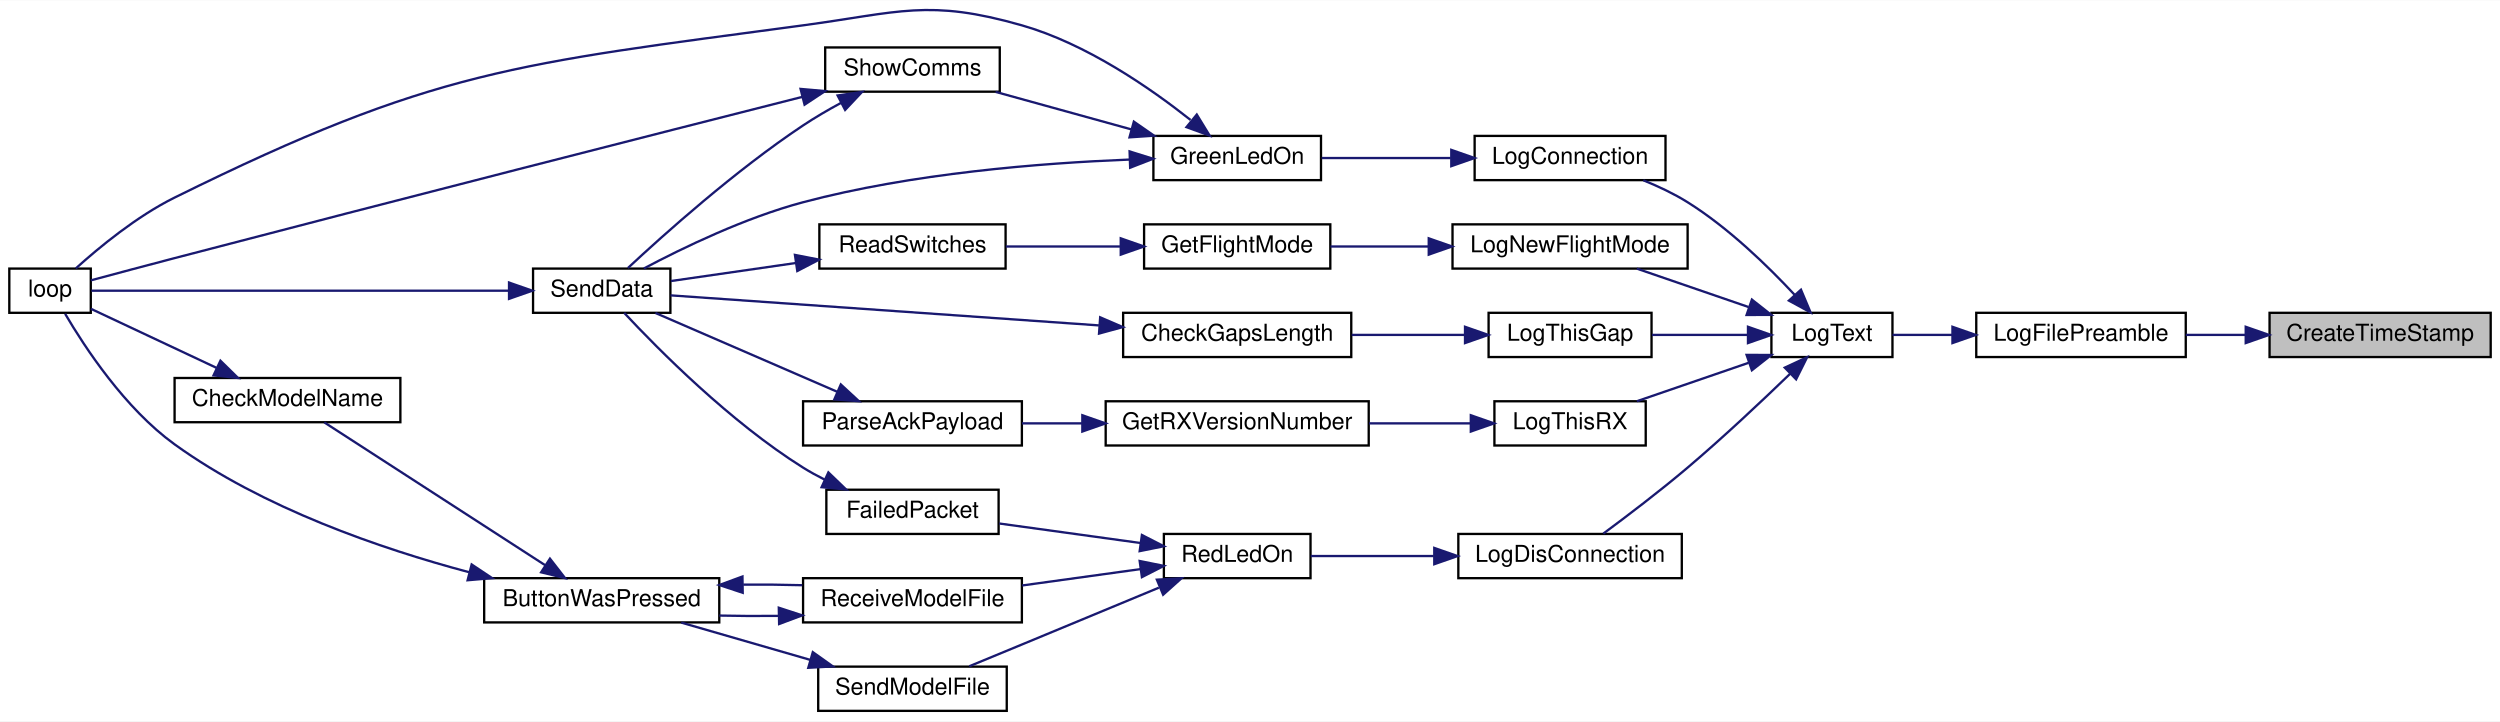
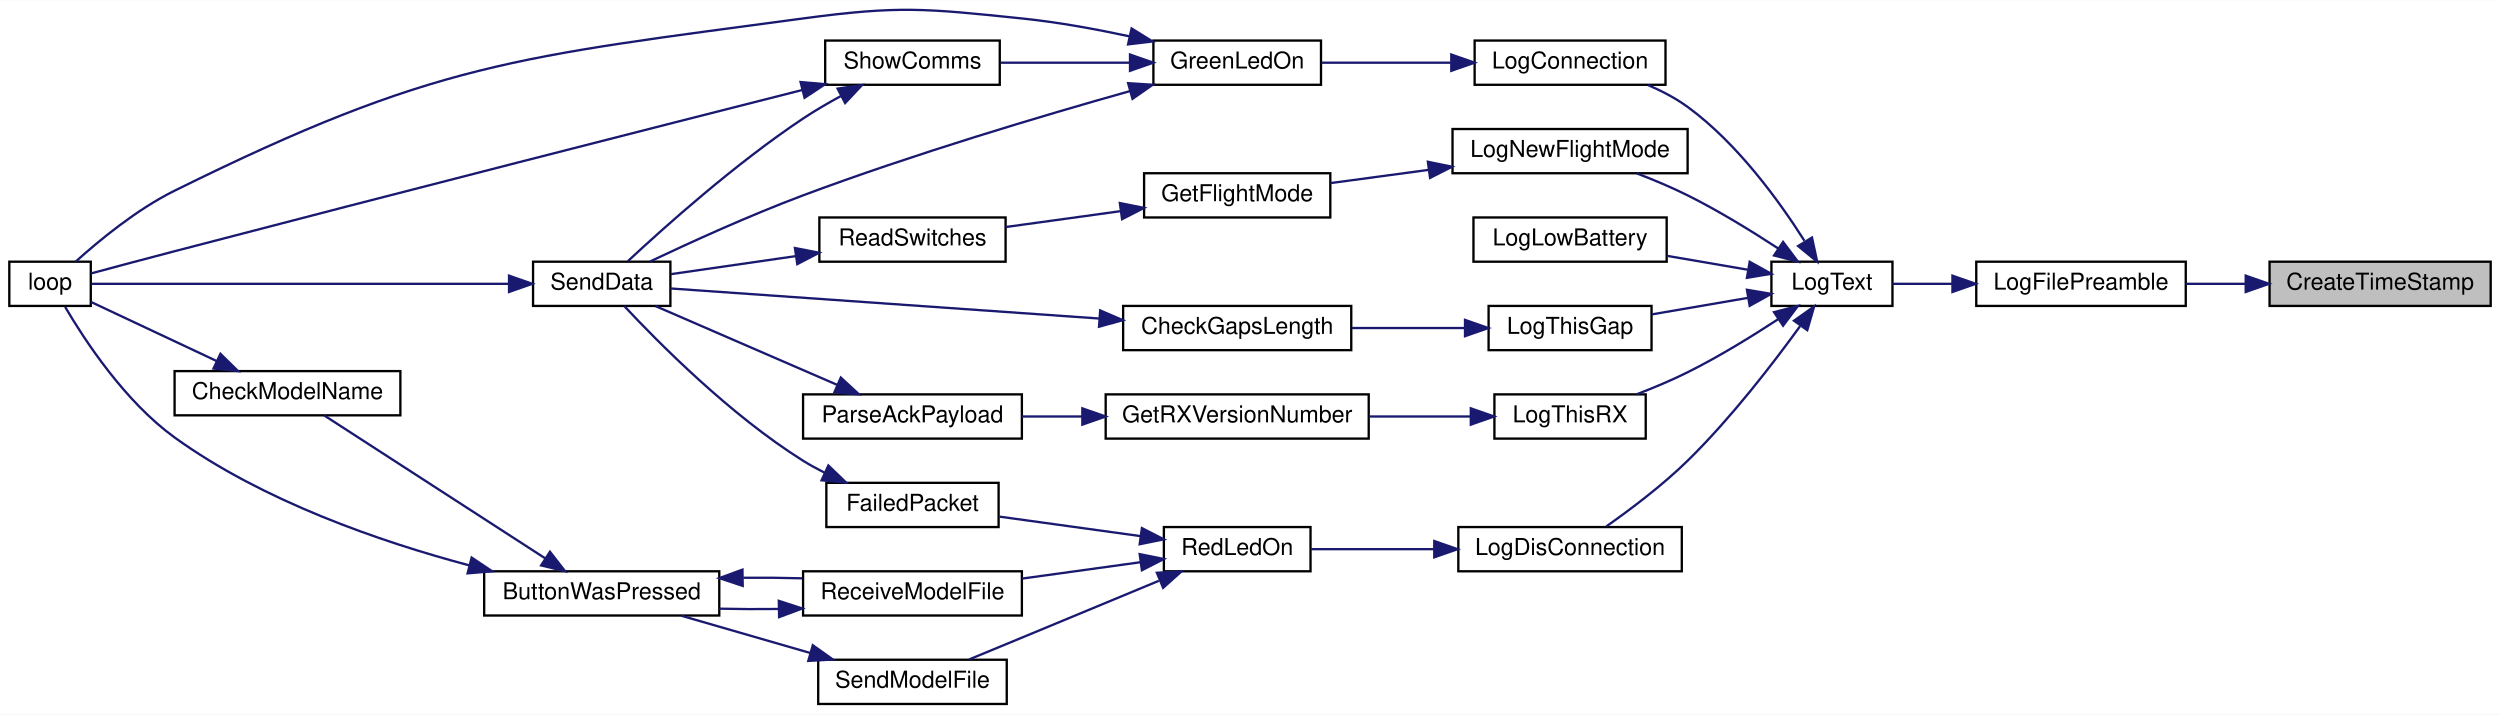
- <svg xmlns="http://www.w3.org/2000/svg" xmlns:xlink="http://www.w3.org/1999/xlink" width="1074pt" height="310pt" viewBox="0.00 0.00 1074.00 309.77">
-   <g id="graph0" class="graph" transform="scale(1 1) rotate(0) translate(4 305.77)">
-     <polygon fill="white" stroke="transparent" points="-4,4 -4,-305.77 1070,-305.77 1070,4 -4,4" />
+ <svg xmlns="http://www.w3.org/2000/svg" xmlns:xlink="http://www.w3.org/1999/xlink" width="1074pt" height="307pt" viewBox="0.00 0.00 1074.00 306.85">
+   <g id="graph0" class="graph" transform="scale(1 1) rotate(0) translate(4 302.85)">
+     <polygon fill="white" stroke="transparent" points="-4,4 -4,-302.85 1070,-302.85 1070,4 -4,4" />
    <g id="node1" class="node">
      <g id="a_node1">
        <a xlink:title=" ">
-           <polygon fill="#bfbfbf" stroke="black" points="971,-152.5 971,-171.5 1066,-171.5 1066,-152.5 971,-152.5" />
-           <text text-anchor="middle" x="1018.5" y="-159.5" font-family="Helvetica,sans-Serif" font-size="10.00">CreateTimeStamp</text>
+           <polygon fill="#bfbfbf" stroke="black" points="971,-171.5 971,-190.5 1066,-190.5 1066,-171.5 971,-171.5" />
+           <text text-anchor="middle" x="1018.5" y="-178.5" font-family="Helvetica,sans-Serif" font-size="10.00">CreateTimeStamp</text>
        </a>
      </g>
    </g>
    <g id="node2" class="node">
      <g id="a_node2">
        <a xlink:href="_transmitter_code_2src_2main_8cpp.html#a245cf37e2504095132bfcf03f2eeaa93" target="_top" xlink:title=" ">
-           <polygon fill="white" stroke="black" points="845,-152.5 845,-171.5 935,-171.5 935,-152.5 845,-152.5" />
-           <text text-anchor="middle" x="890" y="-159.5" font-family="Helvetica,sans-Serif" font-size="10.00">LogFilePreamble</text>
+           <polygon fill="white" stroke="black" points="845,-171.5 845,-190.5 935,-190.5 935,-171.5 845,-171.5" />
+           <text text-anchor="middle" x="890" y="-178.5" font-family="Helvetica,sans-Serif" font-size="10.00">LogFilePreamble</text>
        </a>
      </g>
    </g>
    <g id="edge1" class="edge">
-       <path fill="none" stroke="midnightblue" d="M960.74,-162C952.12,-162 943.33,-162 935.03,-162" />
-       <polygon fill="midnightblue" stroke="midnightblue" points="960.76,-165.5 970.76,-162 960.76,-158.5 960.76,-165.5" />
+       <path fill="none" stroke="midnightblue" d="M960.74,-181C952.12,-181 943.33,-181 935.03,-181" />
+       <polygon fill="midnightblue" stroke="midnightblue" points="960.76,-184.5 970.76,-181 960.76,-177.5 960.76,-184.5" />
    </g>
    <g id="node3" class="node">
      <g id="a_node3">
        <a xlink:href="_transmitter_code_2src_2main_8cpp.html#a3082155bd493af8377f0384347bdc55b" target="_top" xlink:title=" ">
-           <polygon fill="white" stroke="black" points="757,-152.5 757,-171.5 809,-171.5 809,-152.5 757,-152.5" />
-           <text text-anchor="middle" x="783" y="-159.5" font-family="Helvetica,sans-Serif" font-size="10.00">LogText</text>
+           <polygon fill="white" stroke="black" points="757,-171.5 757,-190.5 809,-190.5 809,-171.5 757,-171.5" />
+           <text text-anchor="middle" x="783" y="-178.5" font-family="Helvetica,sans-Serif" font-size="10.00">LogText</text>
        </a>
      </g>
    </g>
    <g id="edge2" class="edge">
-       <path fill="none" stroke="midnightblue" d="M834.67,-162C825.7,-162 816.8,-162 809.02,-162" />
-       <polygon fill="midnightblue" stroke="midnightblue" points="834.77,-165.5 844.77,-162 834.77,-158.5 834.77,-165.5" />
+       <path fill="none" stroke="midnightblue" d="M834.67,-181C825.7,-181 816.8,-181 809.02,-181" />
+       <polygon fill="midnightblue" stroke="midnightblue" points="834.77,-184.5 844.77,-181 834.77,-177.5 834.77,-184.5" />
    </g>
    <g id="node4" class="node">
      <g id="a_node4">
        <a xlink:href="_transmitter_code_2src_2main_8cpp.html#a896d9c3f90c2a4c083748097a98bc96b" target="_top" xlink:title=" ">
-           <polygon fill="white" stroke="black" points="629.5,-228.5 629.5,-247.5 711.5,-247.5 711.5,-228.5 629.5,-228.5" />
-           <text text-anchor="middle" x="670.5" y="-235.5" font-family="Helvetica,sans-Serif" font-size="10.00">LogConnection</text>
+           <polygon fill="white" stroke="black" points="629.5,-266.5 629.5,-285.5 711.5,-285.5 711.5,-266.5 629.5,-266.5" />
+           <text text-anchor="middle" x="670.5" y="-273.5" font-family="Helvetica,sans-Serif" font-size="10.00">LogConnection</text>
        </a>
      </g>
    </g>
    <g id="edge3" class="edge">
-       <path fill="none" stroke="midnightblue" d="M767.04,-179.16C755.48,-191.57 738.54,-208.03 721,-219 715.15,-222.66 708.47,-225.81 701.97,-228.43" />
-       <polygon fill="midnightblue" stroke="midnightblue" points="769.7,-181.44 773.81,-171.68 764.51,-176.74 769.7,-181.44" />
+       <path fill="none" stroke="midnightblue" d="M771.17,-199.5C760.38,-216.52 742.36,-241.41 721,-257 715.87,-260.74 709.91,-263.85 703.94,-266.39" />
+       <polygon fill="midnightblue" stroke="midnightblue" points="774.43,-200.88 776.66,-190.52 768.46,-197.23 774.43,-200.88" />
    </g>
    <g id="node9" class="node">
      <g id="a_node9">
        <a xlink:href="_transmitter_code_2src_2main_8cpp.html#a01c8a29ed73a0c490282e23e119eca14" target="_top" xlink:title=" ">
          <polygon fill="white" stroke="black" points="622.5,-57.5 622.5,-76.5 718.5,-76.5 718.5,-57.5 622.5,-57.5" />
          <text text-anchor="middle" x="670.5" y="-64.5" font-family="Helvetica,sans-Serif" font-size="10.00">LogDisConnection</text>
        </a>
      </g>
    </g>
    <g id="edge11" class="edge">
-       <path fill="none" stroke="midnightblue" d="M765.17,-145.44C753.14,-133.81 736.42,-118.07 721,-105 709.1,-94.91 694.92,-84.15 684.8,-76.66" />
-       <polygon fill="midnightblue" stroke="midnightblue" points="762.73,-147.95 772.34,-152.42 767.61,-142.93 762.73,-147.95" />
+       <path fill="none" stroke="midnightblue" d="M769.3,-162.78C757.67,-146.71 739.5,-123.1 721,-105 710.16,-94.39 696.37,-84.02 686.1,-76.8" />
+       <polygon fill="midnightblue" stroke="midnightblue" points="766.7,-165.15 775.35,-171.27 772.4,-161.09 766.7,-165.15" />
    </g>
    <g id="node16" class="node">
      <g id="a_node16">
+         <a xlink:href="_transmitter_code_2src_2main_8cpp.html#aeeff8c668833cd888fcb280d66441df8" target="_top" xlink:title=" ">
+           <polygon fill="white" stroke="black" points="629,-190.5 629,-209.5 712,-209.5 712,-190.5 629,-190.5" />
+           <text text-anchor="middle" x="670.5" y="-197.5" font-family="Helvetica,sans-Serif" font-size="10.00">LogLowBattery</text>
+         </a>
+       </g>
+     </g>
+     <g id="edge23" class="edge">
+       <path fill="none" stroke="midnightblue" d="M746.79,-187.06C735.74,-188.95 723.46,-191.07 712.08,-193.02" />
+       <polygon fill="midnightblue" stroke="midnightblue" points="747.66,-190.46 756.93,-185.31 746.48,-183.56 747.66,-190.46" />
+     </g>
+     <g id="node17" class="node">
+       <g id="a_node17">
        <a xlink:href="_transmitter_code_2src_2main_8cpp.html#acac3c6cebc71150f10a4ba2f6d047e69" target="_top" xlink:title=" ">
-           <polygon fill="white" stroke="black" points="620,-190.5 620,-209.5 721,-209.5 721,-190.5 620,-190.5" />
-           <text text-anchor="middle" x="670.5" y="-197.5" font-family="Helvetica,sans-Serif" font-size="10.00">LogNewFlightMode</text>
-         </a>
-       </g>
-     </g>
-     <g id="edge23" class="edge">
-       <path fill="none" stroke="midnightblue" d="M747.18,-173.98C731.7,-179.3 713.73,-185.48 699.19,-190.48" />
-       <polygon fill="midnightblue" stroke="midnightblue" points="748.61,-177.18 756.93,-170.62 746.33,-170.57 748.61,-177.18" />
-     </g>
-     <g id="node19" class="node">
-       <g id="a_node19">
+           <polygon fill="white" stroke="black" points="620,-228.5 620,-247.5 721,-247.5 721,-228.5 620,-228.5" />
+           <text text-anchor="middle" x="670.5" y="-235.5" font-family="Helvetica,sans-Serif" font-size="10.00">LogNewFlightMode</text>
+         </a>
+       </g>
+     </g>
+     <g id="edge24" class="edge">
+       <path fill="none" stroke="midnightblue" d="M759.98,-196.14C748.63,-203.57 734.4,-212.33 721,-219 714.08,-222.45 706.37,-225.68 699.13,-228.46" />
+       <polygon fill="midnightblue" stroke="midnightblue" points="762.01,-199 768.38,-190.53 758.12,-193.17 762.01,-199" />
+     </g>
+     <g id="node20" class="node">
+       <g id="a_node20">
        <a xlink:href="_transmitter_code_2src_2main_8cpp.html#af9d8a17fec28e4ae948cc53c29406f78" target="_top" xlink:title=" ">
          <polygon fill="white" stroke="black" points="635.5,-152.5 635.5,-171.5 705.5,-171.5 705.5,-152.5 635.5,-152.5" />
          <text text-anchor="middle" x="670.5" y="-159.5" font-family="Helvetica,sans-Serif" font-size="10.00">LogThisGap</text>
        </a>
      </g>
    </g>
-     <g id="edge27" class="edge">
-       <path fill="none" stroke="midnightblue" d="M746.82,-162C733.67,-162 718.75,-162 705.69,-162" />
-       <polygon fill="midnightblue" stroke="midnightblue" points="746.93,-165.5 756.93,-162 746.93,-158.5 746.93,-165.5" />
-     </g>
-     <g id="node21" class="node">
-       <g id="a_node21">
+     <g id="edge28" class="edge">
+       <path fill="none" stroke="midnightblue" d="M746.82,-174.95C733.67,-172.69 718.75,-170.13 705.69,-167.88" />
+       <polygon fill="midnightblue" stroke="midnightblue" points="746.48,-178.44 756.93,-176.69 747.66,-171.54 746.48,-178.44" />
+     </g>
+     <g id="node22" class="node">
+       <g id="a_node22">
        <a xlink:href="_transmitter_code_2src_2main_8cpp.html#a436844f605001cad62b48d890e11fe2c" target="_top" xlink:title=" ">
          <polygon fill="white" stroke="black" points="638,-114.5 638,-133.5 703,-133.5 703,-114.5 638,-114.5" />
          <text text-anchor="middle" x="670.5" y="-121.5" font-family="Helvetica,sans-Serif" font-size="10.00">LogThisRX</text>
        </a>
      </g>
    </g>
-     <g id="edge30" class="edge">
-       <path fill="none" stroke="midnightblue" d="M747.18,-150.02C731.7,-144.7 713.73,-138.52 699.19,-133.52" />
-       <polygon fill="midnightblue" stroke="midnightblue" points="746.33,-153.43 756.93,-153.38 748.61,-146.82 746.33,-153.43" />
+     <g id="edge31" class="edge">
+       <path fill="none" stroke="midnightblue" d="M759.98,-165.86C748.63,-158.43 734.4,-149.67 721,-143 714.08,-139.55 706.37,-136.32 699.13,-133.54" />
+       <polygon fill="midnightblue" stroke="midnightblue" points="758.12,-168.83 768.38,-171.47 762.01,-163 758.12,-168.83" />
    </g>
    <g id="node5" class="node">
      <g id="a_node5">
        <a xlink:href="_transmitter_code_2src_2main_8cpp.html#a62e53eb9359c32b666e3386d62c57037" target="_top" xlink:title=" ">
-           <polygon fill="white" stroke="black" points="491.5,-228.5 491.5,-247.5 563.5,-247.5 563.5,-228.5 491.5,-228.5" />
-           <text text-anchor="middle" x="527.5" y="-235.5" font-family="Helvetica,sans-Serif" font-size="10.00">GreenLedOn</text>
+           <polygon fill="white" stroke="black" points="491.5,-266.5 491.5,-285.5 563.5,-285.5 563.5,-266.5 491.5,-266.5" />
+           <text text-anchor="middle" x="527.5" y="-273.5" font-family="Helvetica,sans-Serif" font-size="10.00">GreenLedOn</text>
        </a>
      </g>
    </g>
    <g id="edge4" class="edge">
-       <path fill="none" stroke="midnightblue" d="M619.24,-238C600.91,-238 580.58,-238 563.82,-238" />
-       <polygon fill="midnightblue" stroke="midnightblue" points="619.47,-241.5 629.47,-238 619.47,-234.5 619.47,-241.5" />
+       <path fill="none" stroke="midnightblue" d="M619.24,-276C600.91,-276 580.58,-276 563.82,-276" />
+       <polygon fill="midnightblue" stroke="midnightblue" points="619.47,-279.5 629.47,-276 619.47,-272.5 619.47,-279.5" />
    </g>
    <g id="node6" class="node">
      <g id="a_node6">
        <a xlink:href="_transmitter_code_2src_2main_8cpp.html#afe461d27b9c48d5921c00d521181f12f" target="_top" xlink:title=" ">
          <polygon fill="white" stroke="black" points="0,-171.5 0,-190.5 35,-190.5 35,-171.5 0,-171.5" />
          <text text-anchor="middle" x="17.5" y="-178.5" font-family="Helvetica,sans-Serif" font-size="10.00">loop</text>
        </a>
      </g>
    </g>
    <g id="edge5" class="edge">
-       <path fill="none" stroke="midnightblue" d="M507.45,-254.36C489.94,-268.23 462.58,-287.11 435,-295 394.83,-306.49 382.4,-300.57 341,-295 217.69,-278.41 182.53,-276.16 71,-221 54.77,-212.97 38.58,-199.62 28.56,-190.57" />
-       <polygon fill="midnightblue" stroke="midnightblue" points="510.14,-256.68 515.66,-247.64 505.7,-251.26 510.14,-256.68" />
+       <path fill="none" stroke="midnightblue" d="M481.29,-287.3C466.62,-290.45 450.21,-293.44 435,-295 393.44,-299.27 382.4,-300.57 341,-295 217.69,-278.41 182.53,-276.16 71,-221 54.77,-212.97 38.58,-199.62 28.56,-190.57" />
+       <polygon fill="midnightblue" stroke="midnightblue" points="482.13,-290.7 491.13,-285.11 480.61,-283.86 482.13,-290.7" />
    </g>
    <g id="node7" class="node">
      <g id="a_node7">
        <a xlink:href="_radio_functions_8cpp.html#a3d7322e78f097d02d476f17a6306997c" target="_top" xlink:title=" ">
          <polygon fill="white" stroke="black" points="225,-171.5 225,-190.5 284,-190.5 284,-171.5 225,-171.5" />
          <text text-anchor="middle" x="254.5" y="-178.5" font-family="Helvetica,sans-Serif" font-size="10.00">SendData</text>
        </a>
      </g>
    </g>
    <g id="edge6" class="edge">
-       <path fill="none" stroke="midnightblue" d="M481.14,-237.33C443.14,-235.83 387.75,-231.44 341,-219 316.2,-212.4 289.44,-199.47 272.59,-190.54" />
-       <polygon fill="midnightblue" stroke="midnightblue" points="481.27,-240.84 491.38,-237.68 481.51,-233.84 481.27,-240.84" />
+       <path fill="none" stroke="midnightblue" d="M481.49,-263.81C443.61,-253.16 388.21,-236.67 341,-219 318.03,-210.4 292.41,-198.73 275.26,-190.59" />
+       <polygon fill="midnightblue" stroke="midnightblue" points="480.63,-267.2 491.21,-266.52 482.52,-260.46 480.63,-267.2" />
    </g>
    <g id="node8" class="node">
      <g id="a_node8">
        <a xlink:href="_transmitter_code_2src_2main_8cpp.html#a5d3a46c21927cf7a3031a1e68e0b7b48" target="_top" xlink:title="SHOW COMMS.">
          <polygon fill="white" stroke="black" points="350.5,-266.5 350.5,-285.5 425.5,-285.5 425.5,-266.5 350.5,-266.5" />
          <text text-anchor="middle" x="388" y="-273.5" font-family="Helvetica,sans-Serif" font-size="10.00">ShowComms</text>
        </a>
      </g>
    </g>
    <g id="edge8" class="edge">
-       <path fill="none" stroke="midnightblue" d="M481.93,-250.32C463.04,-255.54 441.35,-261.53 423.69,-266.41" />
-       <polygon fill="midnightblue" stroke="midnightblue" points="483.1,-253.63 491.8,-247.59 481.23,-246.88 483.1,-253.63" />
+       <path fill="none" stroke="midnightblue" d="M481.21,-276C463.28,-276 442.93,-276 425.91,-276" />
+       <polygon fill="midnightblue" stroke="midnightblue" points="481.45,-279.5 491.45,-276 481.45,-272.5 481.45,-279.5" />
    </g>
    <g id="edge7" class="edge">
      <path fill="none" stroke="midnightblue" d="M214.49,-181C162.39,-181 72.37,-181 35.25,-181" />
      <polygon fill="midnightblue" stroke="midnightblue" points="214.68,-184.5 224.68,-181 214.68,-177.5 214.68,-184.5" />
    </g>
    <g id="edge9" class="edge">
      <path fill="none" stroke="midnightblue" d="M340.67,-264.27C279.05,-248.64 166.76,-220.04 71,-195 58.95,-191.85 45.37,-188.23 35.04,-185.45" />
      <polygon fill="midnightblue" stroke="midnightblue" points="339.92,-267.69 350.48,-266.76 341.64,-260.91 339.92,-267.69" />
    </g>
    <g id="edge10" class="edge">
      <path fill="none" stroke="midnightblue" d="M357.24,-261.66C351.72,-258.67 346.09,-255.39 341,-252 311.92,-232.66 281.22,-205.17 265.73,-190.73" />
      <polygon fill="midnightblue" stroke="midnightblue" points="355.83,-264.87 366.32,-266.38 359.06,-258.66 355.83,-264.87" />
    </g>
    <g id="node10" class="node">
      <g id="a_node10">
        <a xlink:href="_transmitter_code_2src_2main_8cpp.html#a7d34cec6e8edc20c8b50424e15dcc7c7" target="_top" xlink:title=" ">
          <polygon fill="white" stroke="black" points="496,-57.5 496,-76.5 559,-76.5 559,-57.5 496,-57.5" />
          <text text-anchor="middle" x="527.5" y="-64.5" font-family="Helvetica,sans-Serif" font-size="10.00">RedLedOn</text>
        </a>
      </g>
    </g>
    <g id="edge12" class="edge">
      <path fill="none" stroke="midnightblue" d="M611.96,-67C593.86,-67 574.58,-67 559.11,-67" />
      <polygon fill="midnightblue" stroke="midnightblue" points="612.16,-70.5 622.16,-67 612.16,-63.5 612.16,-70.5" />
    </g>
    <g id="node11" class="node">
      <g id="a_node11">
        <a xlink:href="_transmitter_code_2src_2main_8cpp.html#a783a0141bea15d8539730afd4b3b06a3" target="_top" xlink:title=" ">
          <polygon fill="white" stroke="black" points="351,-76.5 351,-95.5 425,-95.5 425,-76.5 351,-76.5" />
          <text text-anchor="middle" x="388" y="-83.5" font-family="Helvetica,sans-Serif" font-size="10.00">FailedPacket</text>
        </a>
      </g>
    </g>
    <g id="edge13" class="edge">
      <path fill="none" stroke="midnightblue" d="M486,-72.6C466.76,-75.25 443.95,-78.41 425.28,-80.99" />
      <polygon fill="midnightblue" stroke="midnightblue" points="486.56,-76.05 495.98,-71.22 485.6,-69.12 486.56,-76.05" />
    </g>
    <g id="node12" class="node">
      <g id="a_node12">
        <a xlink:href="_transmitter_code_2src_2main_8cpp.html#ab7c9edf843c732d7fe296564f39bc0dc" target="_top" xlink:title="RECEIVE A MODEL FILE.">
          <polygon fill="white" stroke="black" points="341,-38.5 341,-57.5 435,-57.5 435,-38.5 341,-38.5" />
          <text text-anchor="middle" x="388" y="-45.5" font-family="Helvetica,sans-Serif" font-size="10.00">ReceiveModelFile</text>
        </a>
      </g>
    </g>
    <g id="edge15" class="edge">
      <path fill="none" stroke="midnightblue" d="M485.9,-61.39C469.95,-59.19 451.56,-56.64 435.11,-54.37" />
      <polygon fill="midnightblue" stroke="midnightblue" points="485.6,-64.88 495.98,-62.78 486.56,-57.95 485.6,-64.88" />
    </g>
    <g id="node15" class="node">
      <g id="a_node15">
        <a xlink:href="_transmitter_code_2src_2main_8cpp.html#a58c67a975068930341f0663e0a08c9d3" target="_top" xlink:title="SEND A MODEL FILE.">
          <polygon fill="white" stroke="black" points="347.5,-0.5 347.5,-19.5 428.5,-19.5 428.5,-0.5 347.5,-0.5" />
          <text text-anchor="middle" x="388" y="-7.5" font-family="Helvetica,sans-Serif" font-size="10.00">SendModelFile</text>
        </a>
      </g>
    </g>
    <g id="edge21" class="edge">
      <path fill="none" stroke="midnightblue" d="M493.85,-53.42C476.39,-46.17 454.53,-37.09 435,-29 427.66,-25.96 419.65,-22.65 412.4,-19.66" />
      <polygon fill="midnightblue" stroke="midnightblue" points="492.99,-56.86 503.57,-57.46 495.68,-50.39 492.99,-56.86" />
    </g>
    <g id="edge14" class="edge">
      <path fill="none" stroke="midnightblue" d="M350.33,-99.81C347.1,-101.42 343.95,-103.16 341,-105 309.69,-124.6 278.74,-155.84 264.16,-171.46" />
      <polygon fill="midnightblue" stroke="midnightblue" points="351.87,-102.95 359.5,-95.6 348.95,-96.59 351.87,-102.95" />
    </g>
    <g id="node13" class="node">
      <g id="a_node13">
        <a xlink:href="_transmitter_code_2src_2main_8cpp.html#a8e7ccbf842764fd85cc578be263f7202" target="_top" xlink:title=" ">
          <polygon fill="white" stroke="black" points="204,-38.5 204,-57.5 305,-57.5 305,-38.5 204,-38.5" />
          <text text-anchor="middle" x="254.5" y="-45.5" font-family="Helvetica,sans-Serif" font-size="10.00">ButtonWasPressed</text>
        </a>
      </g>
    </g>
    <g id="edge16" class="edge">
      <path fill="none" stroke="midnightblue" d="M330.45,-41.31C321.99,-41.2 313.32,-41.24 305.01,-41.44" />
      <polygon fill="midnightblue" stroke="midnightblue" points="330.57,-44.81 340.64,-41.52 330.71,-37.81 330.57,-44.81" />
    </g>
    <g id="edge19" class="edge">
      <path fill="none" stroke="midnightblue" d="M197.5,-60.07C159.29,-70.24 108.93,-87.61 71,-115 49.63,-130.43 32.36,-156.79 23.98,-171.08" />
      <polygon fill="midnightblue" stroke="midnightblue" points="198.62,-63.39 207.43,-57.51 196.88,-56.61 198.62,-63.39" />
    </g>
    <g id="edge20" class="edge">
      <path fill="none" stroke="midnightblue" d="M315.29,-54.73C323.79,-54.8 332.44,-54.71 340.64,-54.48" />
      <polygon fill="midnightblue" stroke="midnightblue" points="315.07,-51.22 305.01,-54.56 314.96,-58.22 315.07,-51.22" />
    </g>
    <g id="node14" class="node">
      <g id="a_node14">
        <a xlink:href="_transmitter_code_2src_2main_8cpp.html#a984cb52354a84c45e9e41f396a1c5e92" target="_top" xlink:title=" ">
          <polygon fill="white" stroke="black" points="71,-124.5 71,-143.5 168,-143.5 168,-124.5 71,-124.5" />
          <text text-anchor="middle" x="119.5" y="-131.5" font-family="Helvetica,sans-Serif" font-size="10.00">CheckModelName</text>
        </a>
      </g>
    </g>
    <g id="edge17" class="edge">
      <path fill="none" stroke="midnightblue" d="M230.2,-63.07C202.85,-80.75 158.32,-109.55 135.31,-124.43" />
      <polygon fill="midnightblue" stroke="midnightblue" points="232.26,-65.9 238.76,-57.53 228.46,-60.02 232.26,-65.9" />
    </g>
    <g id="edge18" class="edge">
      <path fill="none" stroke="midnightblue" d="M88.98,-147.87C71.38,-156.14 49.7,-166.34 35.07,-173.21" />
      <polygon fill="midnightblue" stroke="midnightblue" points="90.7,-150.93 98.26,-143.51 87.72,-144.6 90.7,-150.93" />
    </g>
    <g id="edge22" class="edge">
      <path fill="none" stroke="midnightblue" d="M344.12,-22.39C326.11,-27.59 305.49,-33.55 288.67,-38.41" />
      <polygon fill="midnightblue" stroke="midnightblue" points="345.18,-25.73 353.82,-19.59 343.24,-19 345.18,-25.73" />
    </g>
-     <g id="node17" class="node">
-       <g id="a_node17">
-         <a xlink:href="_transmitter_code_2src_2main_8cpp.html#adf35f0ced7990f813a783d0ecd33bf64" target="_top" xlink:title=" ">
-           <polygon fill="white" stroke="black" points="487.5,-190.5 487.5,-209.5 567.5,-209.5 567.5,-190.5 487.5,-190.5" />
-           <text text-anchor="middle" x="527.5" y="-197.5" font-family="Helvetica,sans-Serif" font-size="10.00">GetFlightMode</text>
-         </a>
-       </g>
-     </g>
-     <g id="edge24" class="edge">
-       <path fill="none" stroke="midnightblue" d="M609.58,-200C595.38,-200 580.58,-200 567.58,-200" />
-       <polygon fill="midnightblue" stroke="midnightblue" points="609.79,-203.5 619.79,-200 609.79,-196.5 609.79,-203.5" />
-     </g>
    <g id="node18" class="node">
      <g id="a_node18">
+         <a xlink:href="_transmitter_code_2src_2main_8cpp.html#adf35f0ced7990f813a783d0ecd33bf64" target="_top" xlink:title=" ">
+           <polygon fill="white" stroke="black" points="487.5,-209.5 487.5,-228.5 567.5,-228.5 567.5,-209.5 487.5,-209.5" />
+           <text text-anchor="middle" x="527.5" y="-216.5" font-family="Helvetica,sans-Serif" font-size="10.00">GetFlightMode</text>
+         </a>
+       </g>
+     </g>
+     <g id="edge25" class="edge">
+       <path fill="none" stroke="midnightblue" d="M609.58,-229.93C595.38,-228.01 580.58,-226.02 567.58,-224.27" />
+       <polygon fill="midnightblue" stroke="midnightblue" points="609.41,-233.43 619.79,-231.3 610.35,-226.5 609.41,-233.43" />
+     </g>
+     <g id="node19" class="node">
+       <g id="a_node19">
        <a xlink:href="_transmitter_code_2src_2main_8cpp.html#ab0af36f3442ad4f2d0b716c14c7d6085" target="_top" xlink:title=" ">
          <polygon fill="white" stroke="black" points="348,-190.5 348,-209.5 428,-209.5 428,-190.5 348,-190.5" />
          <text text-anchor="middle" x="388" y="-197.5" font-family="Helvetica,sans-Serif" font-size="10.00">ReadSwitches</text>
        </a>
      </g>
    </g>
-     <g id="edge25" class="edge">
-       <path fill="none" stroke="midnightblue" d="M477.14,-200C461.04,-200 443.38,-200 428.13,-200" />
-       <polygon fill="midnightblue" stroke="midnightblue" points="477.47,-203.5 487.47,-200 477.47,-196.5 477.47,-203.5" />
-     </g>
    <g id="edge26" class="edge">
+       <path fill="none" stroke="midnightblue" d="M477.14,-212.18C461.04,-209.95 443.38,-207.51 428.13,-205.41" />
+       <polygon fill="midnightblue" stroke="midnightblue" points="477.08,-215.7 487.47,-213.61 478.04,-208.77 477.08,-215.7" />
+     </g>
+     <g id="edge27" class="edge">
      <path fill="none" stroke="midnightblue" d="M337.8,-192.89C319.74,-190.28 299.89,-187.41 284.21,-185.15" />
      <polygon fill="midnightblue" stroke="midnightblue" points="337.5,-196.38 347.9,-194.35 338.51,-189.46 337.5,-196.38" />
    </g>
-     <g id="node20" class="node">
-       <g id="a_node20">
+     <g id="node21" class="node">
+       <g id="a_node21">
        <a xlink:href="_transmitter_code_2src_2main_8cpp.html#aa60c9cac090f6965b4223d5caf84e2f1" target="_top" xlink:title=" ">
          <polygon fill="white" stroke="black" points="478.5,-152.5 478.5,-171.5 576.5,-171.5 576.5,-152.5 478.5,-152.5" />
          <text text-anchor="middle" x="527.5" y="-159.5" font-family="Helvetica,sans-Serif" font-size="10.00">CheckGapsLength</text>
        </a>
      </g>
    </g>
-     <g id="edge28" class="edge">
+     <g id="edge29" class="edge">
      <path fill="none" stroke="midnightblue" d="M625.07,-162C609.69,-162 592.38,-162 576.7,-162" />
      <polygon fill="midnightblue" stroke="midnightblue" points="625.37,-165.5 635.37,-162 625.37,-158.5 625.37,-165.5" />
    </g>
-     <g id="edge29" class="edge">
+     <g id="edge30" class="edge">
      <path fill="none" stroke="midnightblue" d="M468.1,-166.09C411.35,-170.07 327.56,-175.95 284.06,-179" />
      <polygon fill="midnightblue" stroke="midnightblue" points="468.63,-169.57 478.36,-165.37 468.14,-162.58 468.63,-169.57" />
    </g>
-     <g id="node22" class="node">
-       <g id="a_node22">
+     <g id="node23" class="node">
+       <g id="a_node23">
        <a xlink:href="_transmitter_code_2src_2main_8cpp.html#a4f813935d8fe58355228cbbf25e12f96" target="_top" xlink:title=" ">
          <polygon fill="white" stroke="black" points="471,-114.5 471,-133.5 584,-133.5 584,-114.5 471,-114.5" />
          <text text-anchor="middle" x="527.5" y="-121.5" font-family="Helvetica,sans-Serif" font-size="10.00">GetRXVersionNumber</text>
        </a>
      </g>
    </g>
-     <g id="edge31" class="edge">
+     <g id="edge32" class="edge">
      <path fill="none" stroke="midnightblue" d="M627.78,-124C614.1,-124 598.68,-124 584.14,-124" />
      <polygon fill="midnightblue" stroke="midnightblue" points="627.86,-127.5 637.86,-124 627.86,-120.5 627.86,-127.5" />
    </g>
-     <g id="node23" class="node">
-       <g id="a_node23">
+     <g id="node24" class="node">
+       <g id="a_node24">
        <a xlink:href="_transmitter_code_2src_2main_8cpp.html#a230e862a4da0f66746b6b3afba6bd77a" target="_top" xlink:title=" ">
          <polygon fill="white" stroke="black" points="341,-114.5 341,-133.5 435,-133.5 435,-114.5 341,-114.5" />
          <text text-anchor="middle" x="388" y="-121.5" font-family="Helvetica,sans-Serif" font-size="10.00">ParseAckPayload</text>
        </a>
      </g>
    </g>
-     <g id="edge32" class="edge">
+     <g id="edge33" class="edge">
      <path fill="none" stroke="midnightblue" d="M460.81,-124C452.1,-124 443.33,-124 435.05,-124" />
      <polygon fill="midnightblue" stroke="midnightblue" points="460.97,-127.5 470.97,-124 460.97,-120.5 460.97,-127.5" />
    </g>
-     <g id="edge33" class="edge">
+     <g id="edge34" class="edge">
      <path fill="none" stroke="midnightblue" d="M355.58,-137.62C331.52,-148.05 298.94,-162.17 277.58,-171.43" />
      <polygon fill="midnightblue" stroke="midnightblue" points="357.21,-140.73 364.99,-133.54 354.42,-134.31 357.21,-140.73" />
    </g>
  </g>
</svg>
